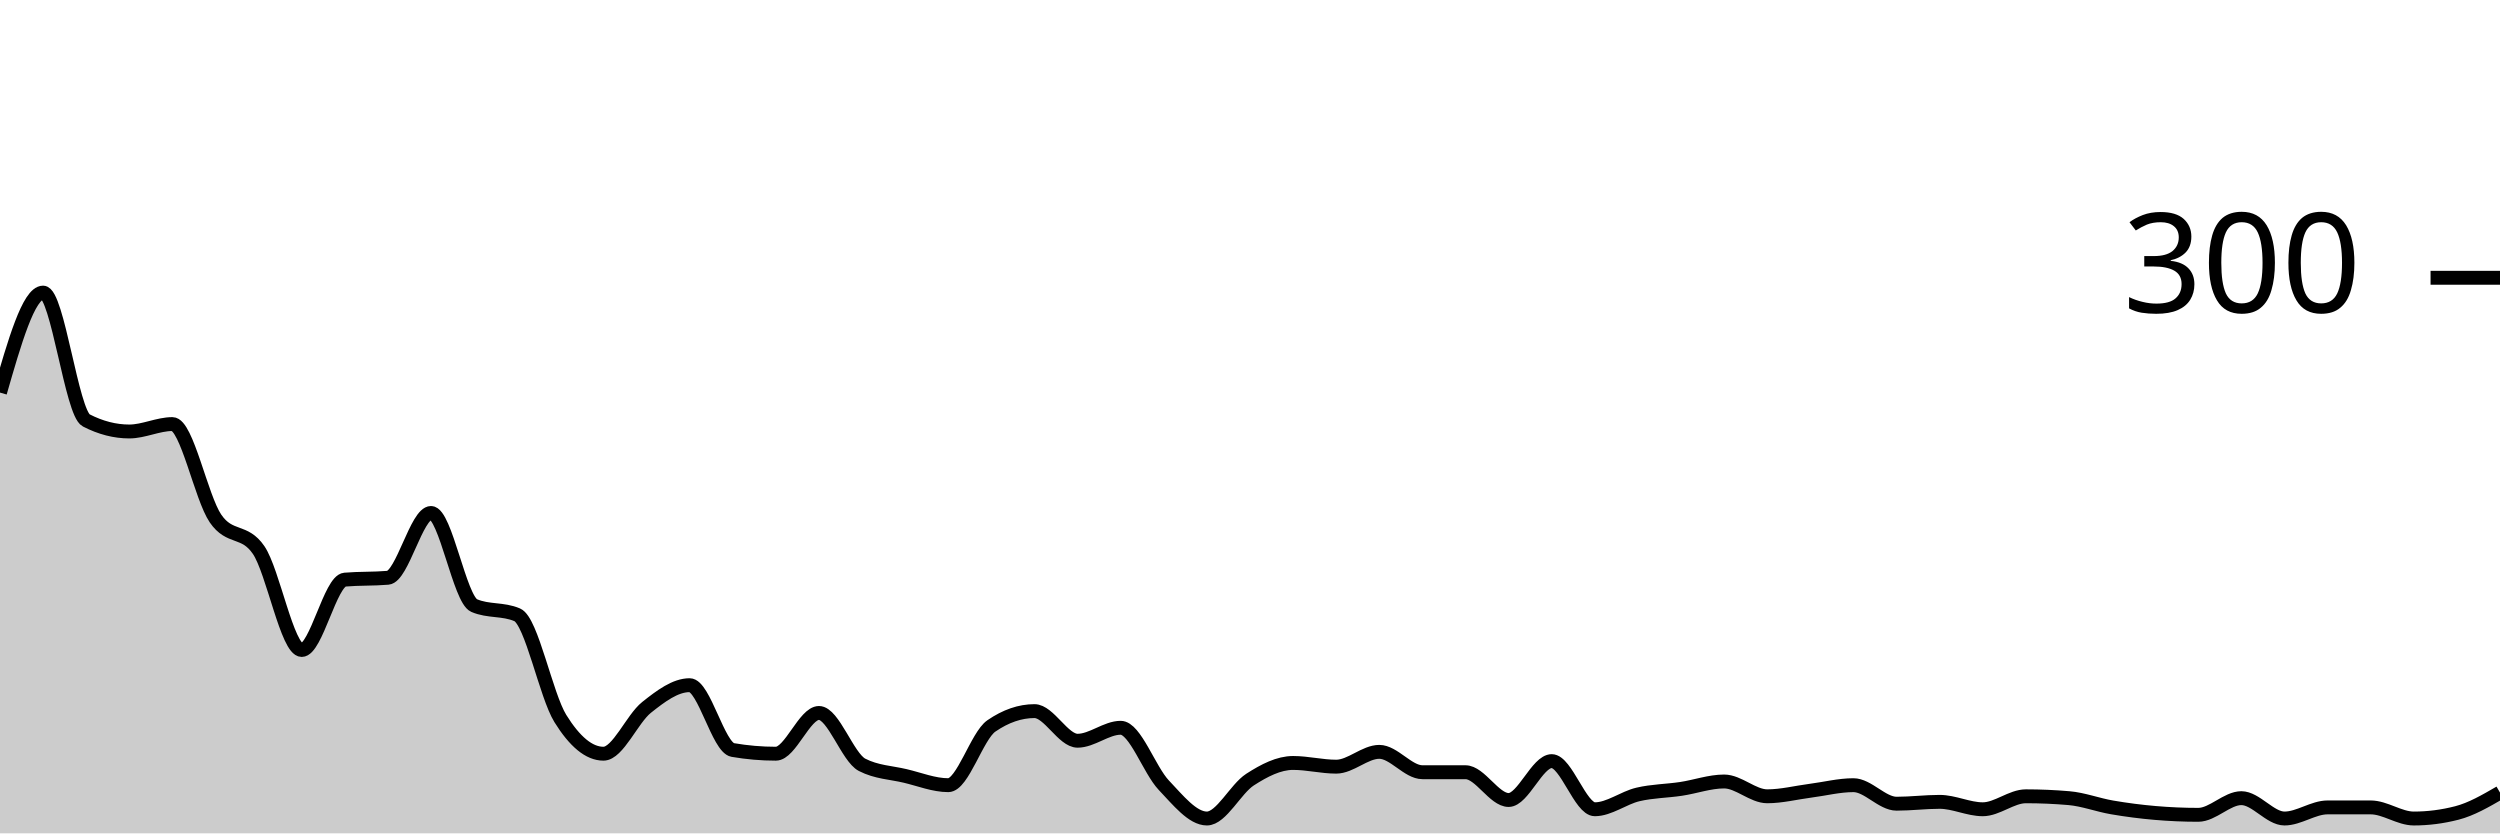
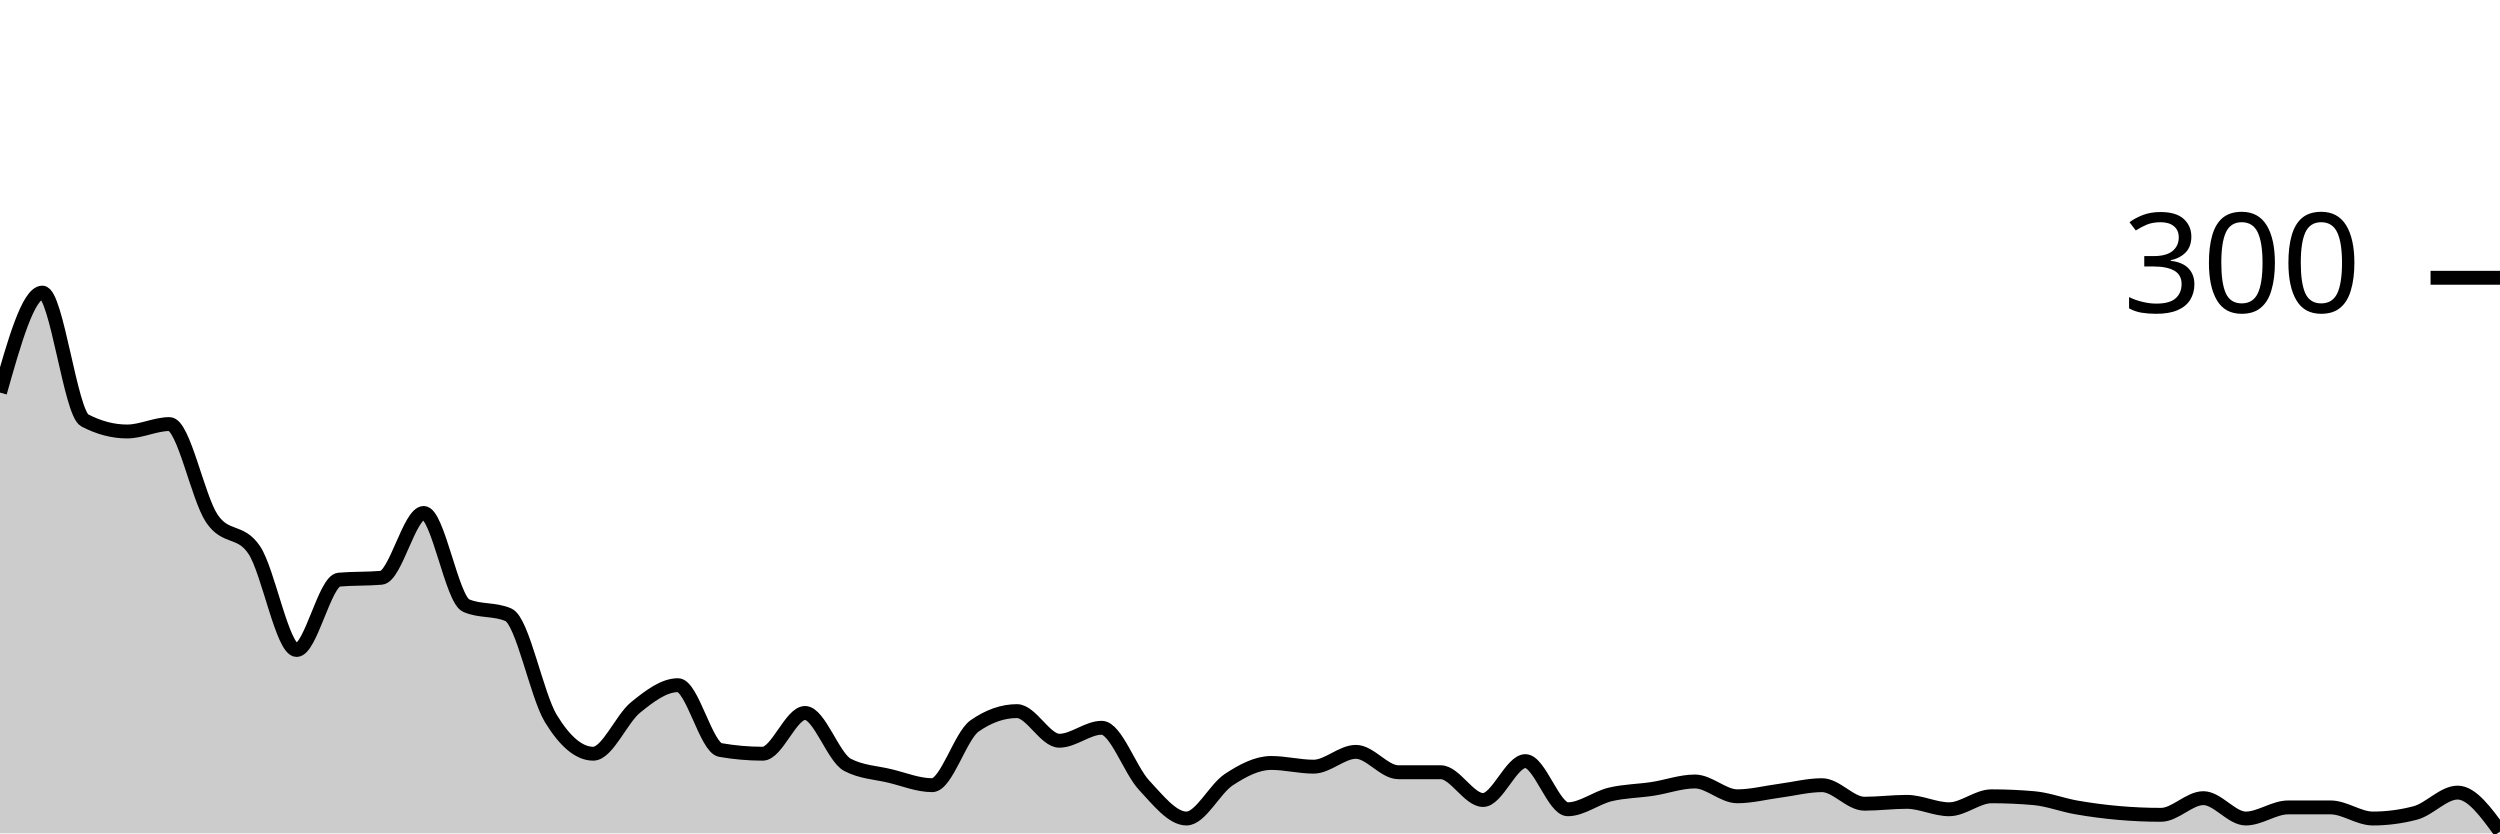
<svg xmlns="http://www.w3.org/2000/svg" viewBox="0 0 180 60">
  <g transform="translate(0,20)">
-     <path class="area" fill="rgba(0, 0, 0, 0.2)" d="M0,8.267C1.034,4.667,2.069,1.067,3.103,1.067C4.138,1.067,5.172,9.733,6.207,10.267C7.241,10.8,8.276,11.067,9.31,11.067C10.345,11.067,11.379,10.533,12.414,10.533C13.448,10.533,14.483,15.822,15.517,17.333C16.552,18.844,17.586,18.089,18.621,19.6C19.655,21.111,20.69,26.8,21.724,26.8C22.759,26.8,23.793,21.822,24.828,21.733C25.862,21.644,26.897,21.689,27.931,21.6C28.966,21.511,30,16.933,31.034,16.933C32.069,16.933,33.103,23.156,34.138,23.6C35.172,24.044,36.207,23.822,37.241,24.267C38.276,24.711,39.31,30.067,40.345,31.733C41.379,33.4,42.414,34.267,43.448,34.267C44.483,34.267,45.517,31.756,46.552,30.933C47.586,30.111,48.621,29.333,49.655,29.333C50.69,29.333,51.724,33.822,52.759,34C53.793,34.178,54.828,34.267,55.862,34.267C56.897,34.267,57.931,31.333,58.966,31.333C60,31.333,61.034,34.533,62.069,35.067C63.103,35.6,64.138,35.622,65.172,35.867C66.207,36.111,67.241,36.533,68.276,36.533C69.31,36.533,70.345,32.978,71.379,32.267C72.414,31.556,73.448,31.2,74.483,31.2C75.517,31.2,76.552,33.333,77.586,33.333C78.621,33.333,79.655,32.4,80.69,32.4C81.724,32.4,82.759,35.444,83.793,36.533C84.828,37.622,85.862,38.933,86.897,38.933C87.931,38.933,88.966,36.8,90,36.133C91.034,35.467,92.069,34.933,93.103,34.933C94.138,34.933,95.172,35.2,96.207,35.2C97.241,35.2,98.276,34.133,99.31,34.133C100.345,34.133,101.379,35.6,102.414,35.6C103.448,35.6,104.483,35.6,105.517,35.6C106.552,35.6,107.586,37.6,108.621,37.6C109.655,37.6,110.69,34.8,111.724,34.8C112.759,34.8,113.793,38.267,114.828,38.267C115.862,38.267,116.897,37.444,117.931,37.2C118.966,36.956,120,36.956,121.034,36.8C122.069,36.644,123.103,36.267,124.138,36.267C125.172,36.267,126.207,37.333,127.241,37.333C128.276,37.333,129.31,37.067,130.345,36.933C131.379,36.8,132.414,36.533,133.448,36.533C134.483,36.533,135.517,37.867,136.552,37.867C137.586,37.867,138.621,37.733,139.655,37.733C140.69,37.733,141.724,38.267,142.759,38.267C143.793,38.267,144.828,37.333,145.862,37.333C146.897,37.333,147.931,37.378,148.966,37.467C150,37.556,151.034,37.956,152.069,38.133C153.103,38.311,154.138,38.444,155.172,38.533C156.207,38.622,157.241,38.667,158.276,38.667C159.31,38.667,160.345,37.467,161.379,37.467C162.414,37.467,163.448,38.933,164.483,38.933C165.517,38.933,166.552,38.133,167.586,38.133C168.621,38.133,169.655,38.133,170.69,38.133C171.724,38.133,172.759,38.933,173.793,38.933C174.828,38.933,175.862,38.8,176.897,38.533C177.931,38.267,178.966,37.667,180,37.067L180,40C178.966,40,177.931,40,176.897,40C175.862,40,174.828,40,173.793,40C172.759,40,171.724,40,170.69,40C169.655,40,168.621,40,167.586,40C166.552,40,165.517,40,164.483,40C163.448,40,162.414,40,161.379,40C160.345,40,159.31,40,158.276,40C157.241,40,156.207,40,155.172,40C154.138,40,153.103,40,152.069,40C151.034,40,150,40,148.966,40C147.931,40,146.897,40,145.862,40C144.828,40,143.793,40,142.759,40C141.724,40,140.69,40,139.655,40C138.621,40,137.586,40,136.552,40C135.517,40,134.483,40,133.448,40C132.414,40,131.379,40,130.345,40C129.31,40,128.276,40,127.241,40C126.207,40,125.172,40,124.138,40C123.103,40,122.069,40,121.034,40C120,40,118.966,40,117.931,40C116.897,40,115.862,40,114.828,40C113.793,40,112.759,40,111.724,40C110.69,40,109.655,40,108.621,40C107.586,40,106.552,40,105.517,40C104.483,40,103.448,40,102.414,40C101.379,40,100.345,40,99.31,40C98.276,40,97.241,40,96.207,40C95.172,40,94.138,40,93.103,40C92.069,40,91.034,40,90,40C88.966,40,87.931,40,86.897,40C85.862,40,84.828,40,83.793,40C82.759,40,81.724,40,80.69,40C79.655,40,78.621,40,77.586,40C76.552,40,75.517,40,74.483,40C73.448,40,72.414,40,71.379,40C70.345,40,69.31,40,68.276,40C67.241,40,66.207,40,65.172,40C64.138,40,63.103,40,62.069,40C61.034,40,60,40,58.966,40C57.931,40,56.897,40,55.862,40C54.828,40,53.793,40,52.759,40C51.724,40,50.69,40,49.655,40C48.621,40,47.586,40,46.552,40C45.517,40,44.483,40,43.448,40C42.414,40,41.379,40,40.345,40C39.31,40,38.276,40,37.241,40C36.207,40,35.172,40,34.138,40C33.103,40,32.069,40,31.034,40C30,40,28.966,40,27.931,40C26.897,40,25.862,40,24.828,40C23.793,40,22.759,40,21.724,40C20.69,40,19.655,40,18.621,40C17.586,40,16.552,40,15.517,40C14.483,40,13.448,40,12.414,40C11.379,40,10.345,40,9.31,40C8.276,40,7.241,40,6.207,40C5.172,40,4.138,40,3.103,40C2.069,40,1.034,40,0,40Z" />
-     <path class="line" stroke="black" fill="none" d="M0,8.267C1.034,4.667,2.069,1.067,3.103,1.067C4.138,1.067,5.172,9.733,6.207,10.267C7.241,10.8,8.276,11.067,9.31,11.067C10.345,11.067,11.379,10.533,12.414,10.533C13.448,10.533,14.483,15.822,15.517,17.333C16.552,18.844,17.586,18.089,18.621,19.6C19.655,21.111,20.69,26.8,21.724,26.8C22.759,26.8,23.793,21.822,24.828,21.733C25.862,21.644,26.897,21.689,27.931,21.6C28.966,21.511,30,16.933,31.034,16.933C32.069,16.933,33.103,23.156,34.138,23.6C35.172,24.044,36.207,23.822,37.241,24.267C38.276,24.711,39.31,30.067,40.345,31.733C41.379,33.4,42.414,34.267,43.448,34.267C44.483,34.267,45.517,31.756,46.552,30.933C47.586,30.111,48.621,29.333,49.655,29.333C50.69,29.333,51.724,33.822,52.759,34C53.793,34.178,54.828,34.267,55.862,34.267C56.897,34.267,57.931,31.333,58.966,31.333C60,31.333,61.034,34.533,62.069,35.067C63.103,35.6,64.138,35.622,65.172,35.867C66.207,36.111,67.241,36.533,68.276,36.533C69.31,36.533,70.345,32.978,71.379,32.267C72.414,31.556,73.448,31.2,74.483,31.2C75.517,31.2,76.552,33.333,77.586,33.333C78.621,33.333,79.655,32.4,80.69,32.4C81.724,32.4,82.759,35.444,83.793,36.533C84.828,37.622,85.862,38.933,86.897,38.933C87.931,38.933,88.966,36.8,90,36.133C91.034,35.467,92.069,34.933,93.103,34.933C94.138,34.933,95.172,35.2,96.207,35.2C97.241,35.2,98.276,34.133,99.31,34.133C100.345,34.133,101.379,35.6,102.414,35.6C103.448,35.6,104.483,35.6,105.517,35.6C106.552,35.6,107.586,37.6,108.621,37.6C109.655,37.6,110.69,34.8,111.724,34.8C112.759,34.8,113.793,38.267,114.828,38.267C115.862,38.267,116.897,37.444,117.931,37.2C118.966,36.956,120,36.956,121.034,36.8C122.069,36.644,123.103,36.267,124.138,36.267C125.172,36.267,126.207,37.333,127.241,37.333C128.276,37.333,129.31,37.067,130.345,36.933C131.379,36.8,132.414,36.533,133.448,36.533C134.483,36.533,135.517,37.867,136.552,37.867C137.586,37.867,138.621,37.733,139.655,37.733C140.69,37.733,141.724,38.267,142.759,38.267C143.793,38.267,144.828,37.333,145.862,37.333C146.897,37.333,147.931,37.378,148.966,37.467C150,37.556,151.034,37.956,152.069,38.133C153.103,38.311,154.138,38.444,155.172,38.533C156.207,38.622,157.241,38.667,158.276,38.667C159.31,38.667,160.345,37.467,161.379,37.467C162.414,37.467,163.448,38.933,164.483,38.933C165.517,38.933,166.552,38.133,167.586,38.133C168.621,38.133,169.655,38.133,170.69,38.133C171.724,38.133,172.759,38.933,173.793,38.933C174.828,38.933,175.862,38.8,176.897,38.533C177.931,38.267,178.966,37.667,180,37.067" />
+     <path class="area" fill="rgba(0, 0, 0, 0.2)" d="M0,8.267C1.017,4.667,2.034,1.067,3.051,1.067C4.068,1.067,5.085,9.733,6.102,10.267C7.119,10.8,8.136,11.067,9.153,11.067C10.169,11.067,11.186,10.533,12.203,10.533C13.22,10.533,14.237,15.822,15.254,17.333C16.271,18.844,17.288,18.089,18.305,19.6C19.322,21.111,20.339,26.8,21.356,26.8C22.373,26.8,23.39,21.822,24.407,21.733C25.424,21.644,26.441,21.689,27.458,21.6C28.475,21.511,29.492,16.933,30.508,16.933C31.525,16.933,32.542,23.156,33.559,23.6C34.576,24.044,35.593,23.822,36.61,24.267C37.627,24.711,38.644,30.067,39.661,31.733C40.678,33.4,41.695,34.267,42.712,34.267C43.729,34.267,44.746,31.756,45.763,30.933C46.78,30.111,47.797,29.333,48.814,29.333C49.831,29.333,50.847,33.822,51.864,34C52.881,34.178,53.898,34.267,54.915,34.267C55.932,34.267,56.949,31.333,57.966,31.333C58.983,31.333,60,34.533,61.017,35.067C62.034,35.6,63.051,35.622,64.068,35.867C65.085,36.111,66.102,36.533,67.119,36.533C68.136,36.533,69.153,32.978,70.169,32.267C71.186,31.556,72.203,31.2,73.22,31.2C74.237,31.2,75.254,33.333,76.271,33.333C77.288,33.333,78.305,32.4,79.322,32.4C80.339,32.4,81.356,35.444,82.373,36.533C83.39,37.622,84.407,38.933,85.424,38.933C86.441,38.933,87.458,36.8,88.475,36.133C89.492,35.467,90.508,34.933,91.525,34.933C92.542,34.933,93.559,35.2,94.576,35.2C95.593,35.2,96.61,34.133,97.627,34.133C98.644,34.133,99.661,35.6,100.678,35.6C101.695,35.6,102.712,35.6,103.729,35.6C104.746,35.6,105.763,37.6,106.78,37.6C107.797,37.6,108.814,34.8,109.831,34.8C110.847,34.8,111.864,38.267,112.881,38.267C113.898,38.267,114.915,37.444,115.932,37.2C116.949,36.956,117.966,36.956,118.983,36.8C120,36.644,121.017,36.267,122.034,36.267C123.051,36.267,124.068,37.333,125.085,37.333C126.102,37.333,127.119,37.067,128.136,36.933C129.153,36.8,130.169,36.533,131.186,36.533C132.203,36.533,133.22,37.867,134.237,37.867C135.254,37.867,136.271,37.733,137.288,37.733C138.305,37.733,139.322,38.267,140.339,38.267C141.356,38.267,142.373,37.333,143.39,37.333C144.407,37.333,145.424,37.378,146.441,37.467C147.458,37.556,148.475,37.956,149.492,38.133C150.508,38.311,151.525,38.444,152.542,38.533C153.559,38.622,154.576,38.667,155.593,38.667C156.61,38.667,157.627,37.467,158.644,37.467C159.661,37.467,160.678,38.933,161.695,38.933C162.712,38.933,163.729,38.133,164.746,38.133C165.763,38.133,166.78,38.133,167.797,38.133C168.814,38.133,169.831,38.933,170.847,38.933C171.864,38.933,172.881,38.8,173.898,38.533C174.915,38.267,175.932,37.067,176.949,37.067C177.966,37.067,178.983,38.467,180,39.867L180,40C178.983,40,177.966,40,176.949,40C175.932,40,174.915,40,173.898,40C172.881,40,171.864,40,170.847,40C169.831,40,168.814,40,167.797,40C166.78,40,165.763,40,164.746,40C163.729,40,162.712,40,161.695,40C160.678,40,159.661,40,158.644,40C157.627,40,156.61,40,155.593,40C154.576,40,153.559,40,152.542,40C151.525,40,150.508,40,149.492,40C148.475,40,147.458,40,146.441,40C145.424,40,144.407,40,143.39,40C142.373,40,141.356,40,140.339,40C139.322,40,138.305,40,137.288,40C136.271,40,135.254,40,134.237,40C133.22,40,132.203,40,131.186,40C130.169,40,129.153,40,128.136,40C127.119,40,126.102,40,125.085,40C124.068,40,123.051,40,122.034,40C121.017,40,120,40,118.983,40C117.966,40,116.949,40,115.932,40C114.915,40,113.898,40,112.881,40C111.864,40,110.847,40,109.831,40C108.814,40,107.797,40,106.78,40C105.763,40,104.746,40,103.729,40C102.712,40,101.695,40,100.678,40C99.661,40,98.644,40,97.627,40C96.61,40,95.593,40,94.576,40C93.559,40,92.542,40,91.525,40C90.508,40,89.492,40,88.475,40C87.458,40,86.441,40,85.424,40C84.407,40,83.39,40,82.373,40C81.356,40,80.339,40,79.322,40C78.305,40,77.288,40,76.271,40C75.254,40,74.237,40,73.22,40C72.203,40,71.186,40,70.169,40C69.153,40,68.136,40,67.119,40C66.102,40,65.085,40,64.068,40C63.051,40,62.034,40,61.017,40C60,40,58.983,40,57.966,40C56.949,40,55.932,40,54.915,40C53.898,40,52.881,40,51.864,40C50.847,40,49.831,40,48.814,40C47.797,40,46.78,40,45.763,40C44.746,40,43.729,40,42.712,40C41.695,40,40.678,40,39.661,40C38.644,40,37.627,40,36.61,40C35.593,40,34.576,40,33.559,40C32.542,40,31.525,40,30.508,40C29.492,40,28.475,40,27.458,40C26.441,40,25.424,40,24.407,40C23.39,40,22.373,40,21.356,40C20.339,40,19.322,40,18.305,40C17.288,40,16.271,40,15.254,40C14.237,40,13.22,40,12.203,40C11.186,40,10.169,40,9.153,40C8.136,40,7.119,40,6.102,40C5.085,40,4.068,40,3.051,40C2.034,40,1.017,40,0,40Z" />
+     <path class="line" stroke="black" fill="none" d="M0,8.267C1.017,4.667,2.034,1.067,3.051,1.067C4.068,1.067,5.085,9.733,6.102,10.267C7.119,10.8,8.136,11.067,9.153,11.067C10.169,11.067,11.186,10.533,12.203,10.533C13.22,10.533,14.237,15.822,15.254,17.333C16.271,18.844,17.288,18.089,18.305,19.6C19.322,21.111,20.339,26.8,21.356,26.8C22.373,26.8,23.39,21.822,24.407,21.733C25.424,21.644,26.441,21.689,27.458,21.6C28.475,21.511,29.492,16.933,30.508,16.933C31.525,16.933,32.542,23.156,33.559,23.6C34.576,24.044,35.593,23.822,36.61,24.267C37.627,24.711,38.644,30.067,39.661,31.733C40.678,33.4,41.695,34.267,42.712,34.267C43.729,34.267,44.746,31.756,45.763,30.933C46.78,30.111,47.797,29.333,48.814,29.333C49.831,29.333,50.847,33.822,51.864,34C52.881,34.178,53.898,34.267,54.915,34.267C55.932,34.267,56.949,31.333,57.966,31.333C58.983,31.333,60,34.533,61.017,35.067C62.034,35.6,63.051,35.622,64.068,35.867C65.085,36.111,66.102,36.533,67.119,36.533C68.136,36.533,69.153,32.978,70.169,32.267C71.186,31.556,72.203,31.2,73.22,31.2C74.237,31.2,75.254,33.333,76.271,33.333C77.288,33.333,78.305,32.4,79.322,32.4C80.339,32.4,81.356,35.444,82.373,36.533C83.39,37.622,84.407,38.933,85.424,38.933C86.441,38.933,87.458,36.8,88.475,36.133C89.492,35.467,90.508,34.933,91.525,34.933C92.542,34.933,93.559,35.2,94.576,35.2C95.593,35.2,96.61,34.133,97.627,34.133C98.644,34.133,99.661,35.6,100.678,35.6C101.695,35.6,102.712,35.6,103.729,35.6C104.746,35.6,105.763,37.6,106.78,37.6C107.797,37.6,108.814,34.8,109.831,34.8C110.847,34.8,111.864,38.267,112.881,38.267C113.898,38.267,114.915,37.444,115.932,37.2C116.949,36.956,117.966,36.956,118.983,36.8C120,36.644,121.017,36.267,122.034,36.267C123.051,36.267,124.068,37.333,125.085,37.333C126.102,37.333,127.119,37.067,128.136,36.933C129.153,36.8,130.169,36.533,131.186,36.533C132.203,36.533,133.22,37.867,134.237,37.867C135.254,37.867,136.271,37.733,137.288,37.733C138.305,37.733,139.322,38.267,140.339,38.267C141.356,38.267,142.373,37.333,143.39,37.333C144.407,37.333,145.424,37.378,146.441,37.467C147.458,37.556,148.475,37.956,149.492,38.133C150.508,38.311,151.525,38.444,152.542,38.533C153.559,38.622,154.576,38.667,155.593,38.667C156.61,38.667,157.627,37.467,158.644,37.467C159.661,37.467,160.678,38.933,161.695,38.933C162.712,38.933,163.729,38.133,164.746,38.133C165.763,38.133,166.78,38.133,167.797,38.133C168.814,38.133,169.831,38.933,170.847,38.933C171.864,38.933,172.881,38.8,173.898,38.533C174.915,38.267,175.932,37.067,176.949,37.067C177.966,37.067,178.983,38.467,180,39.867" />
    <path class="axis-ceiling" stroke-width="1" stroke="black" fill="none" d="M175,0L180,0" />
    <text class="axis-ceiling-label" font-family="sans-serif" text-anchor="end" font-size="10px" x="170" y="2.5">300</text>
  </g>
</svg>
